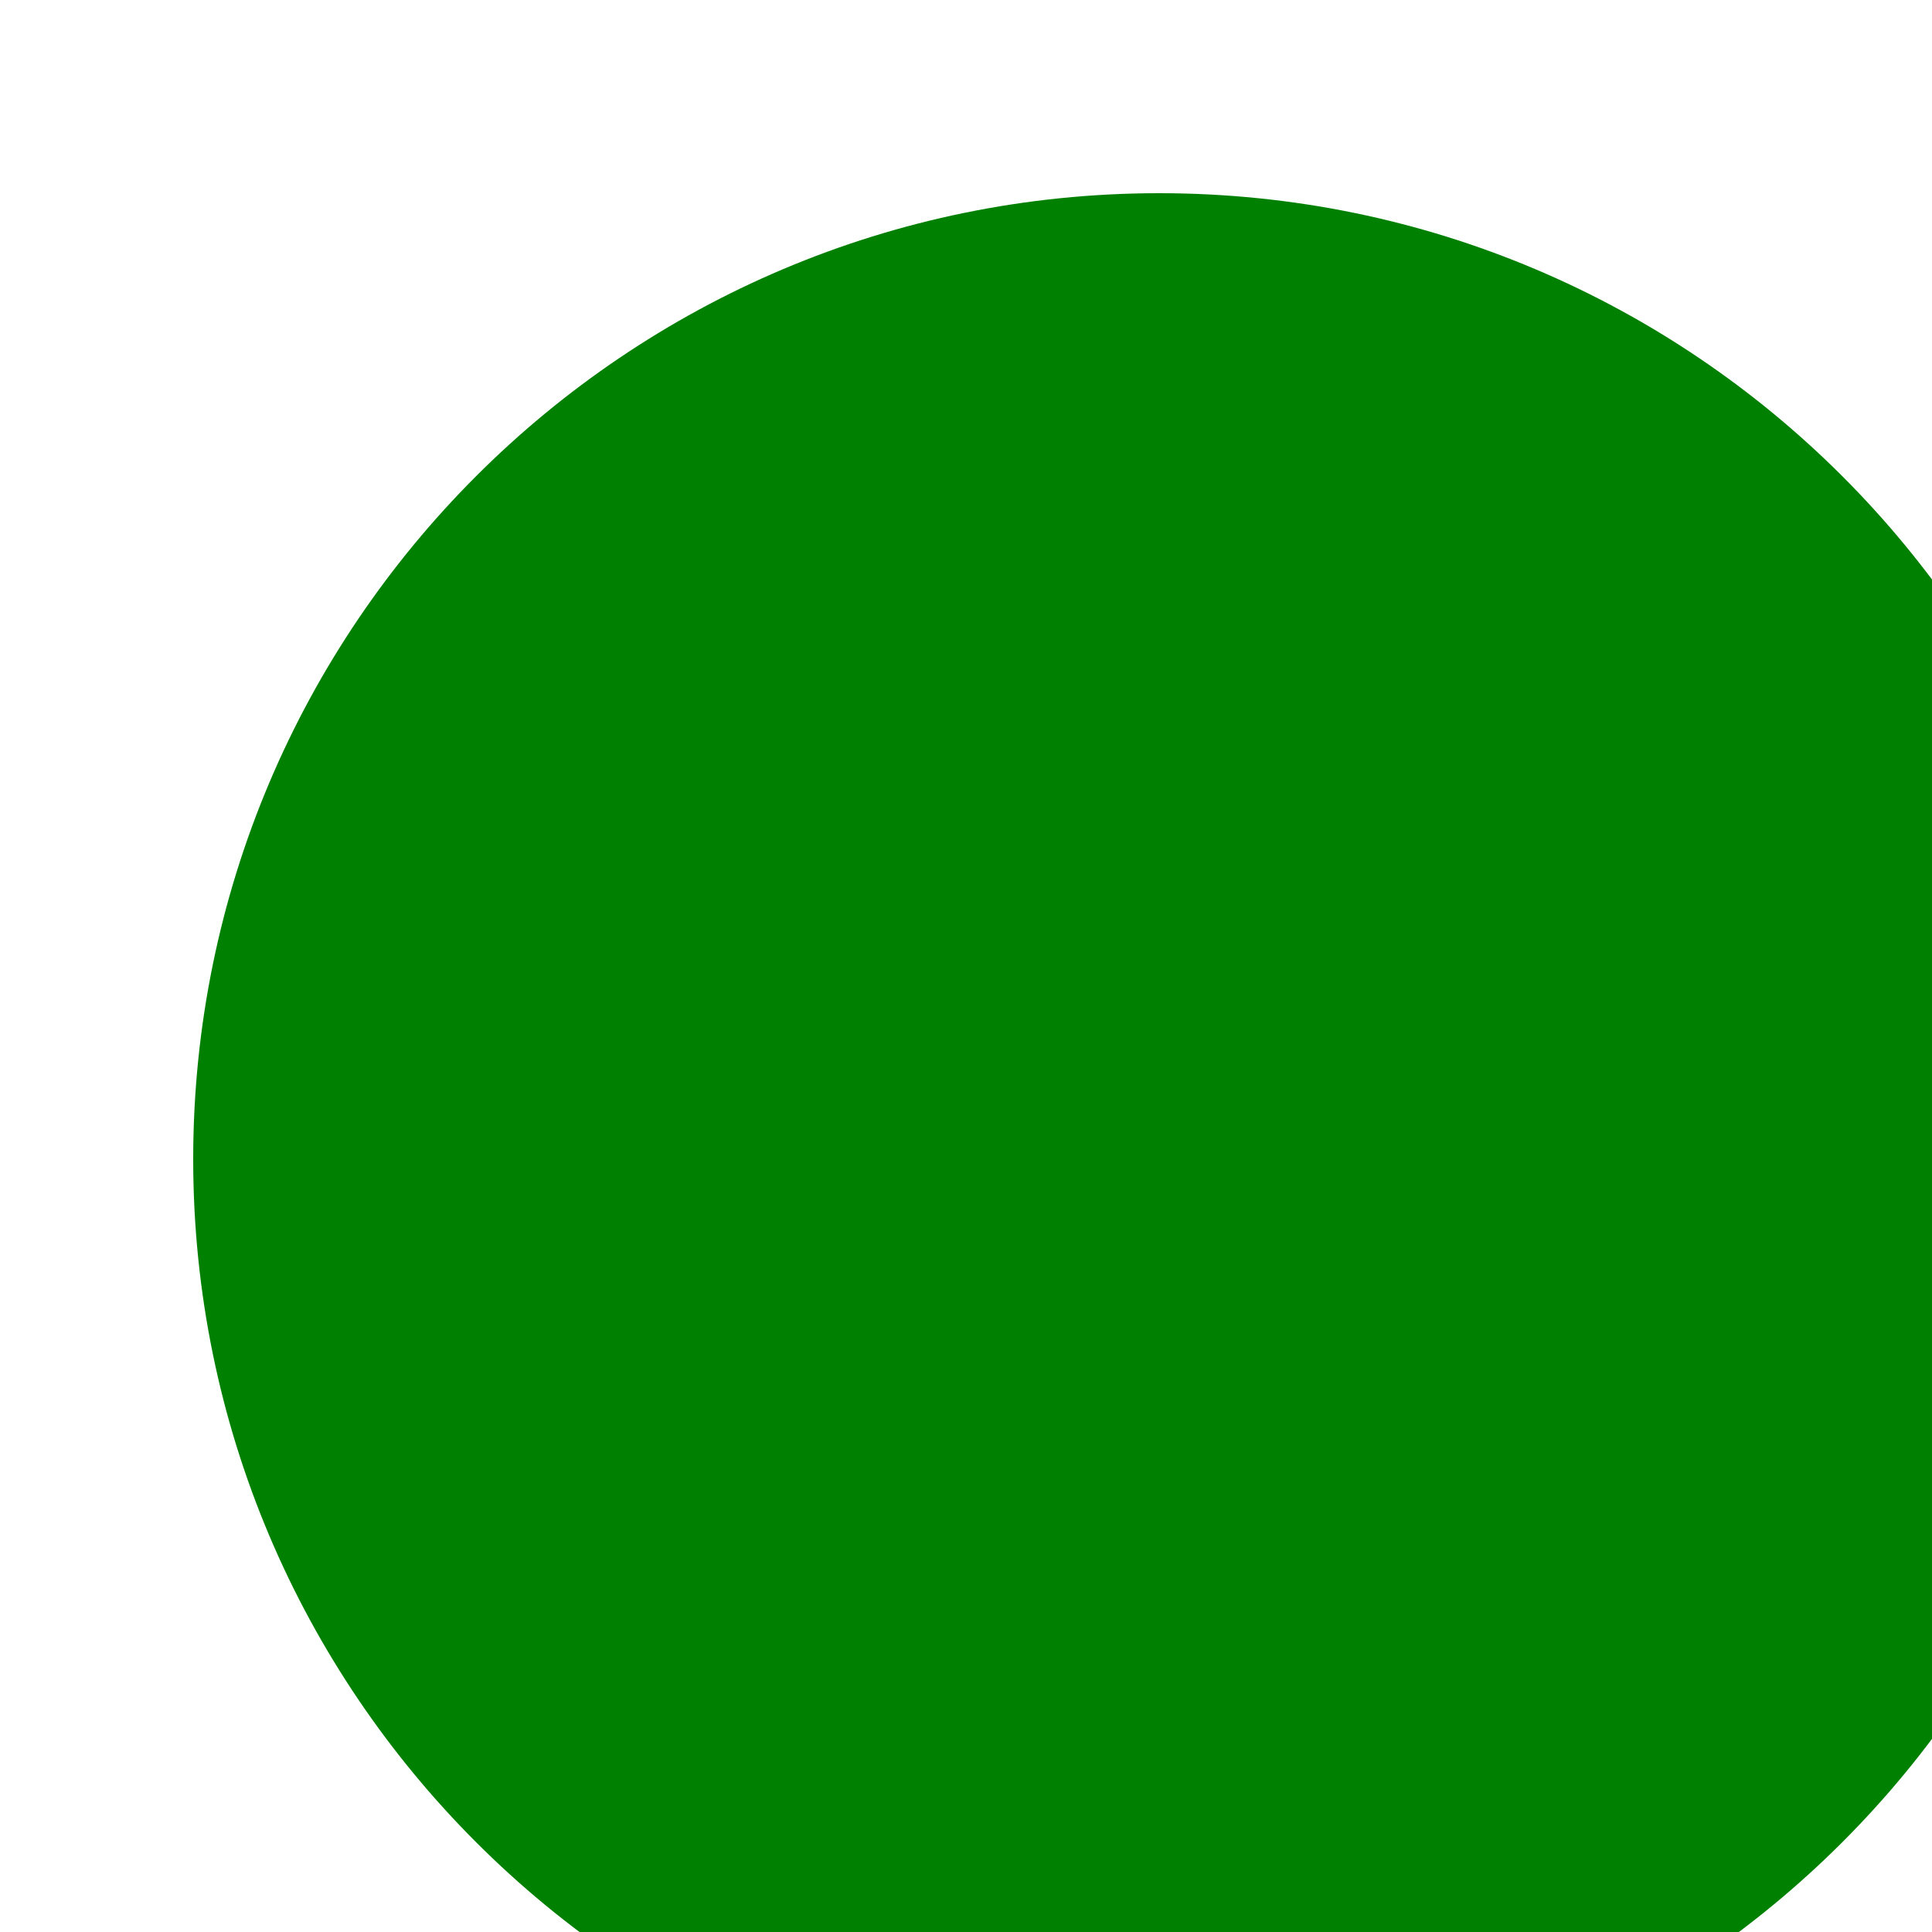
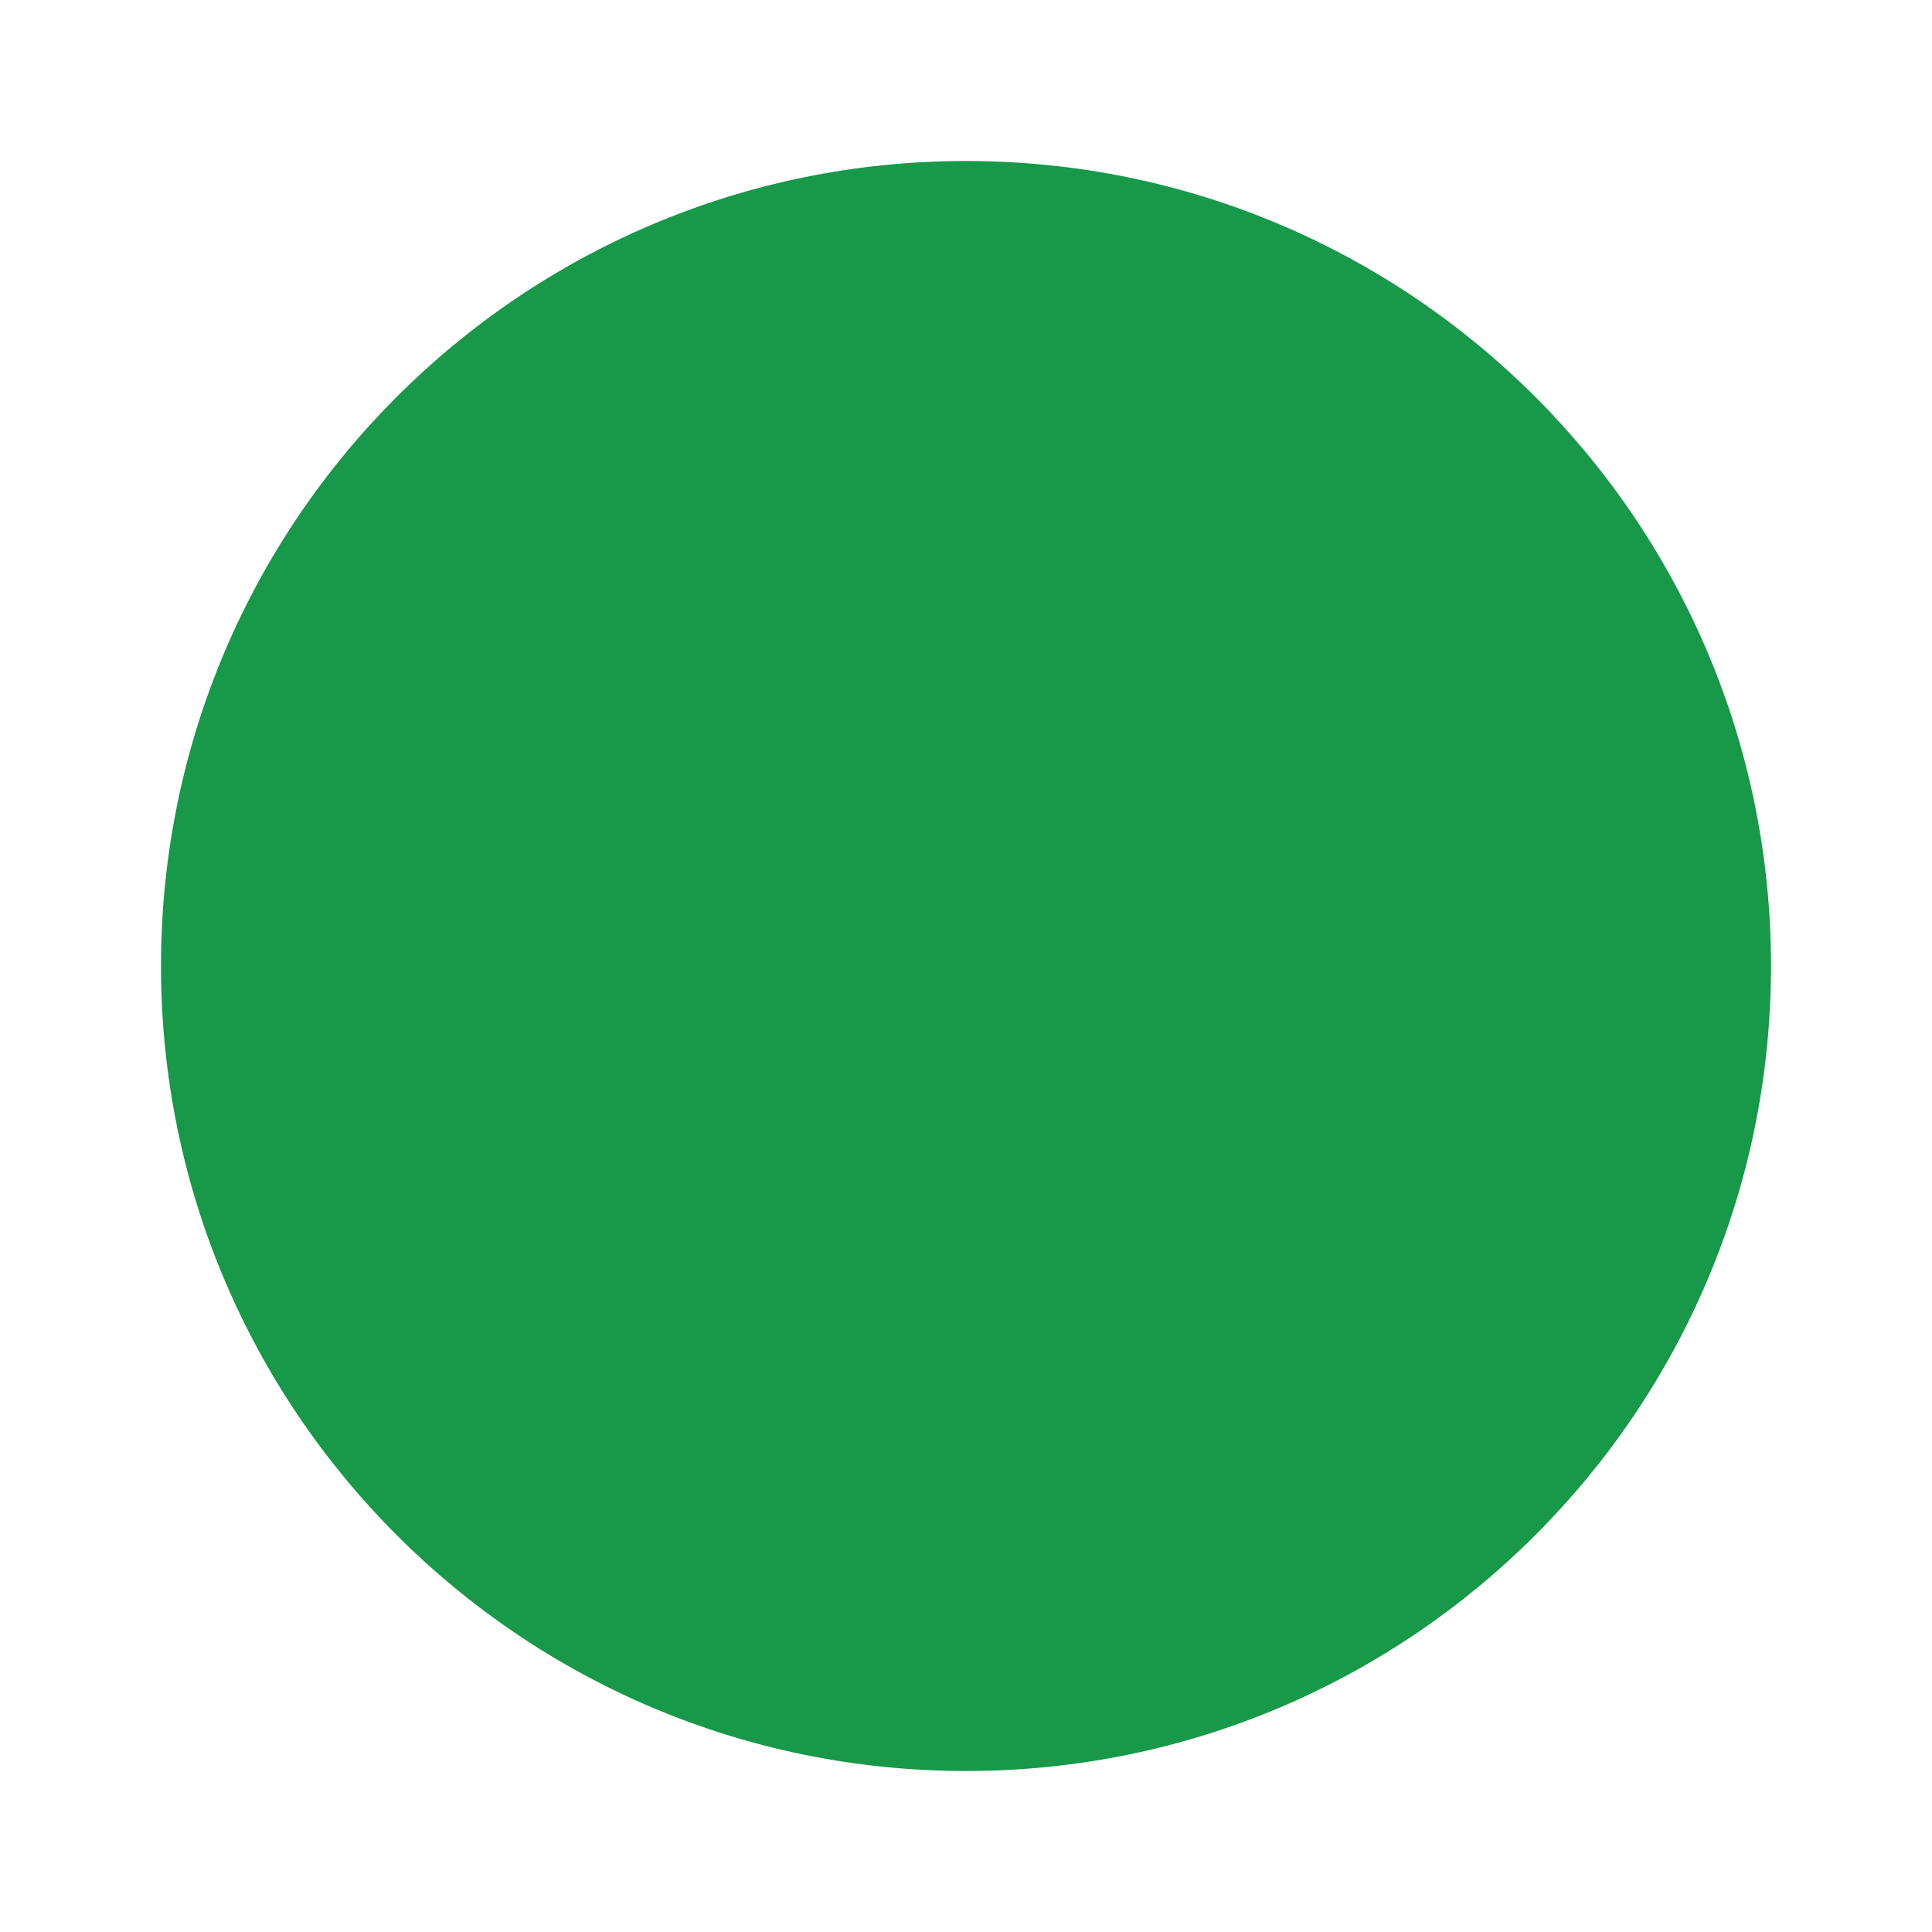
- <svg>
-   <circle cx="12" cy="12" r="10" fill="green" />
+ <svg xmlns="http://www.w3.org/2000/svg" width="64" height="64" fill="#179949" viewBox="0 0 24 24">
+   <circle cx="12" cy="12" r="10" />
</svg>
